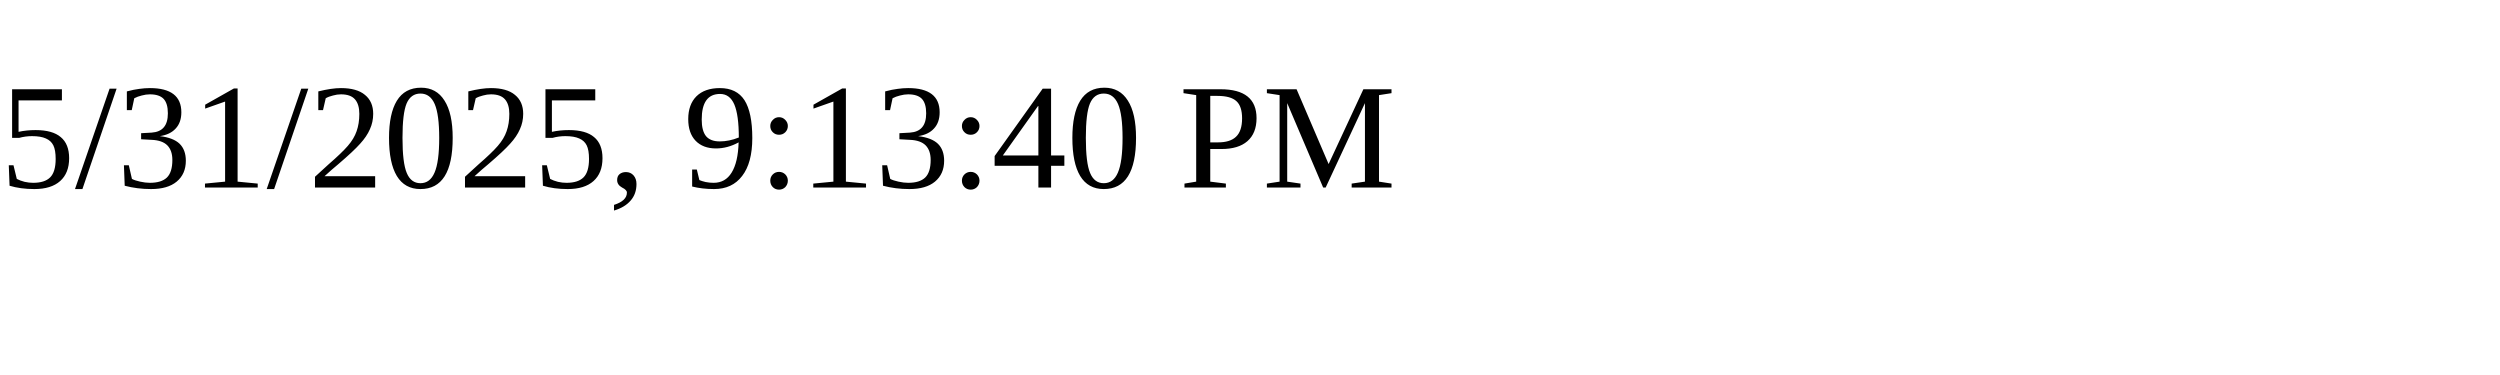
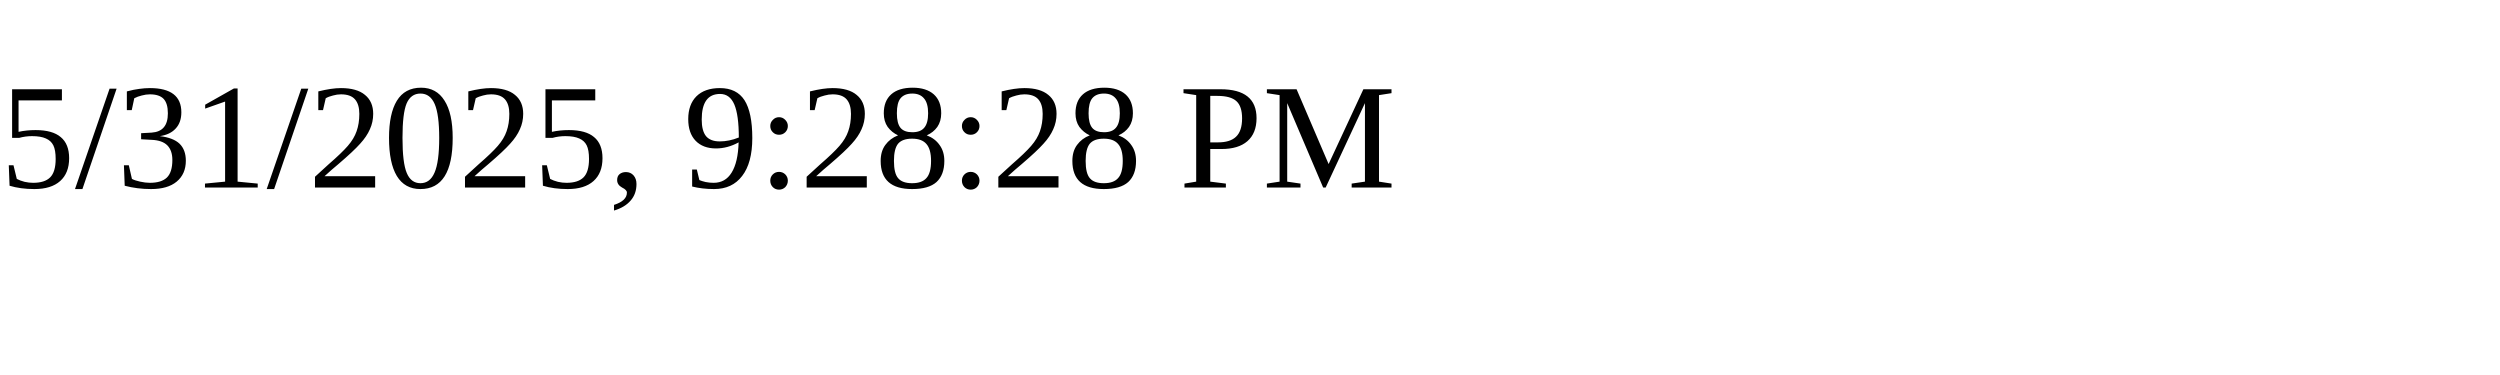
<svg xmlns="http://www.w3.org/2000/svg" height="30" width="200">
-   <text x="0" y="15">5/31/2025, 9:13:40 PM</text>
+   <text x="0" y="15">5/31/2025, 9:28:28 PM</text>
</svg>
